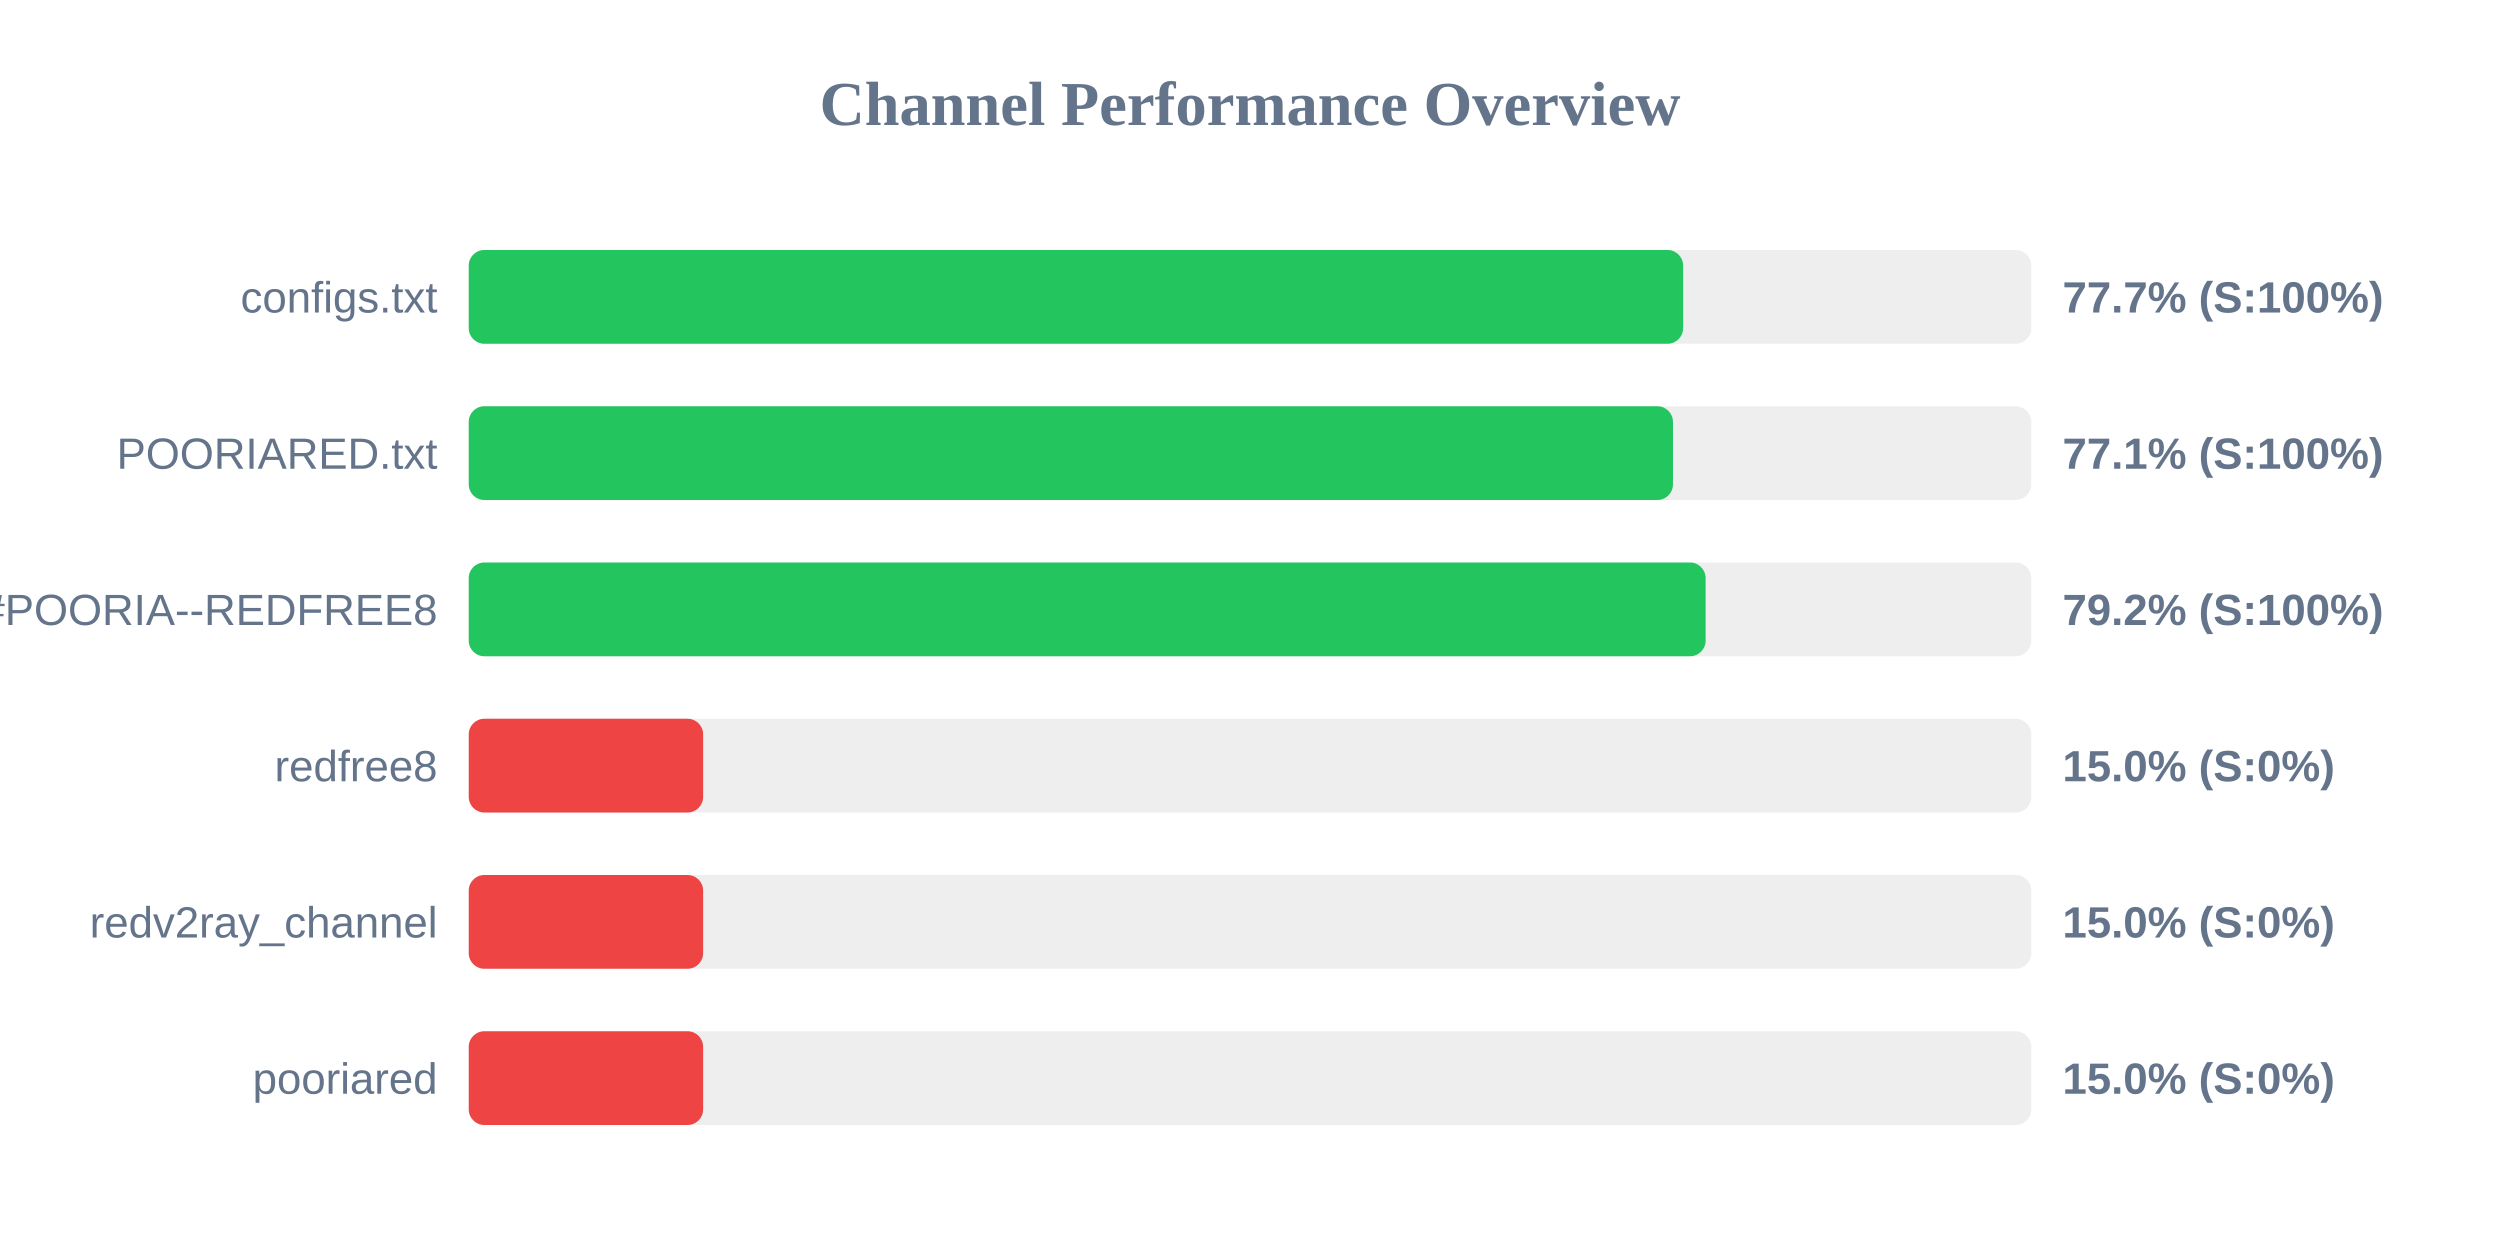
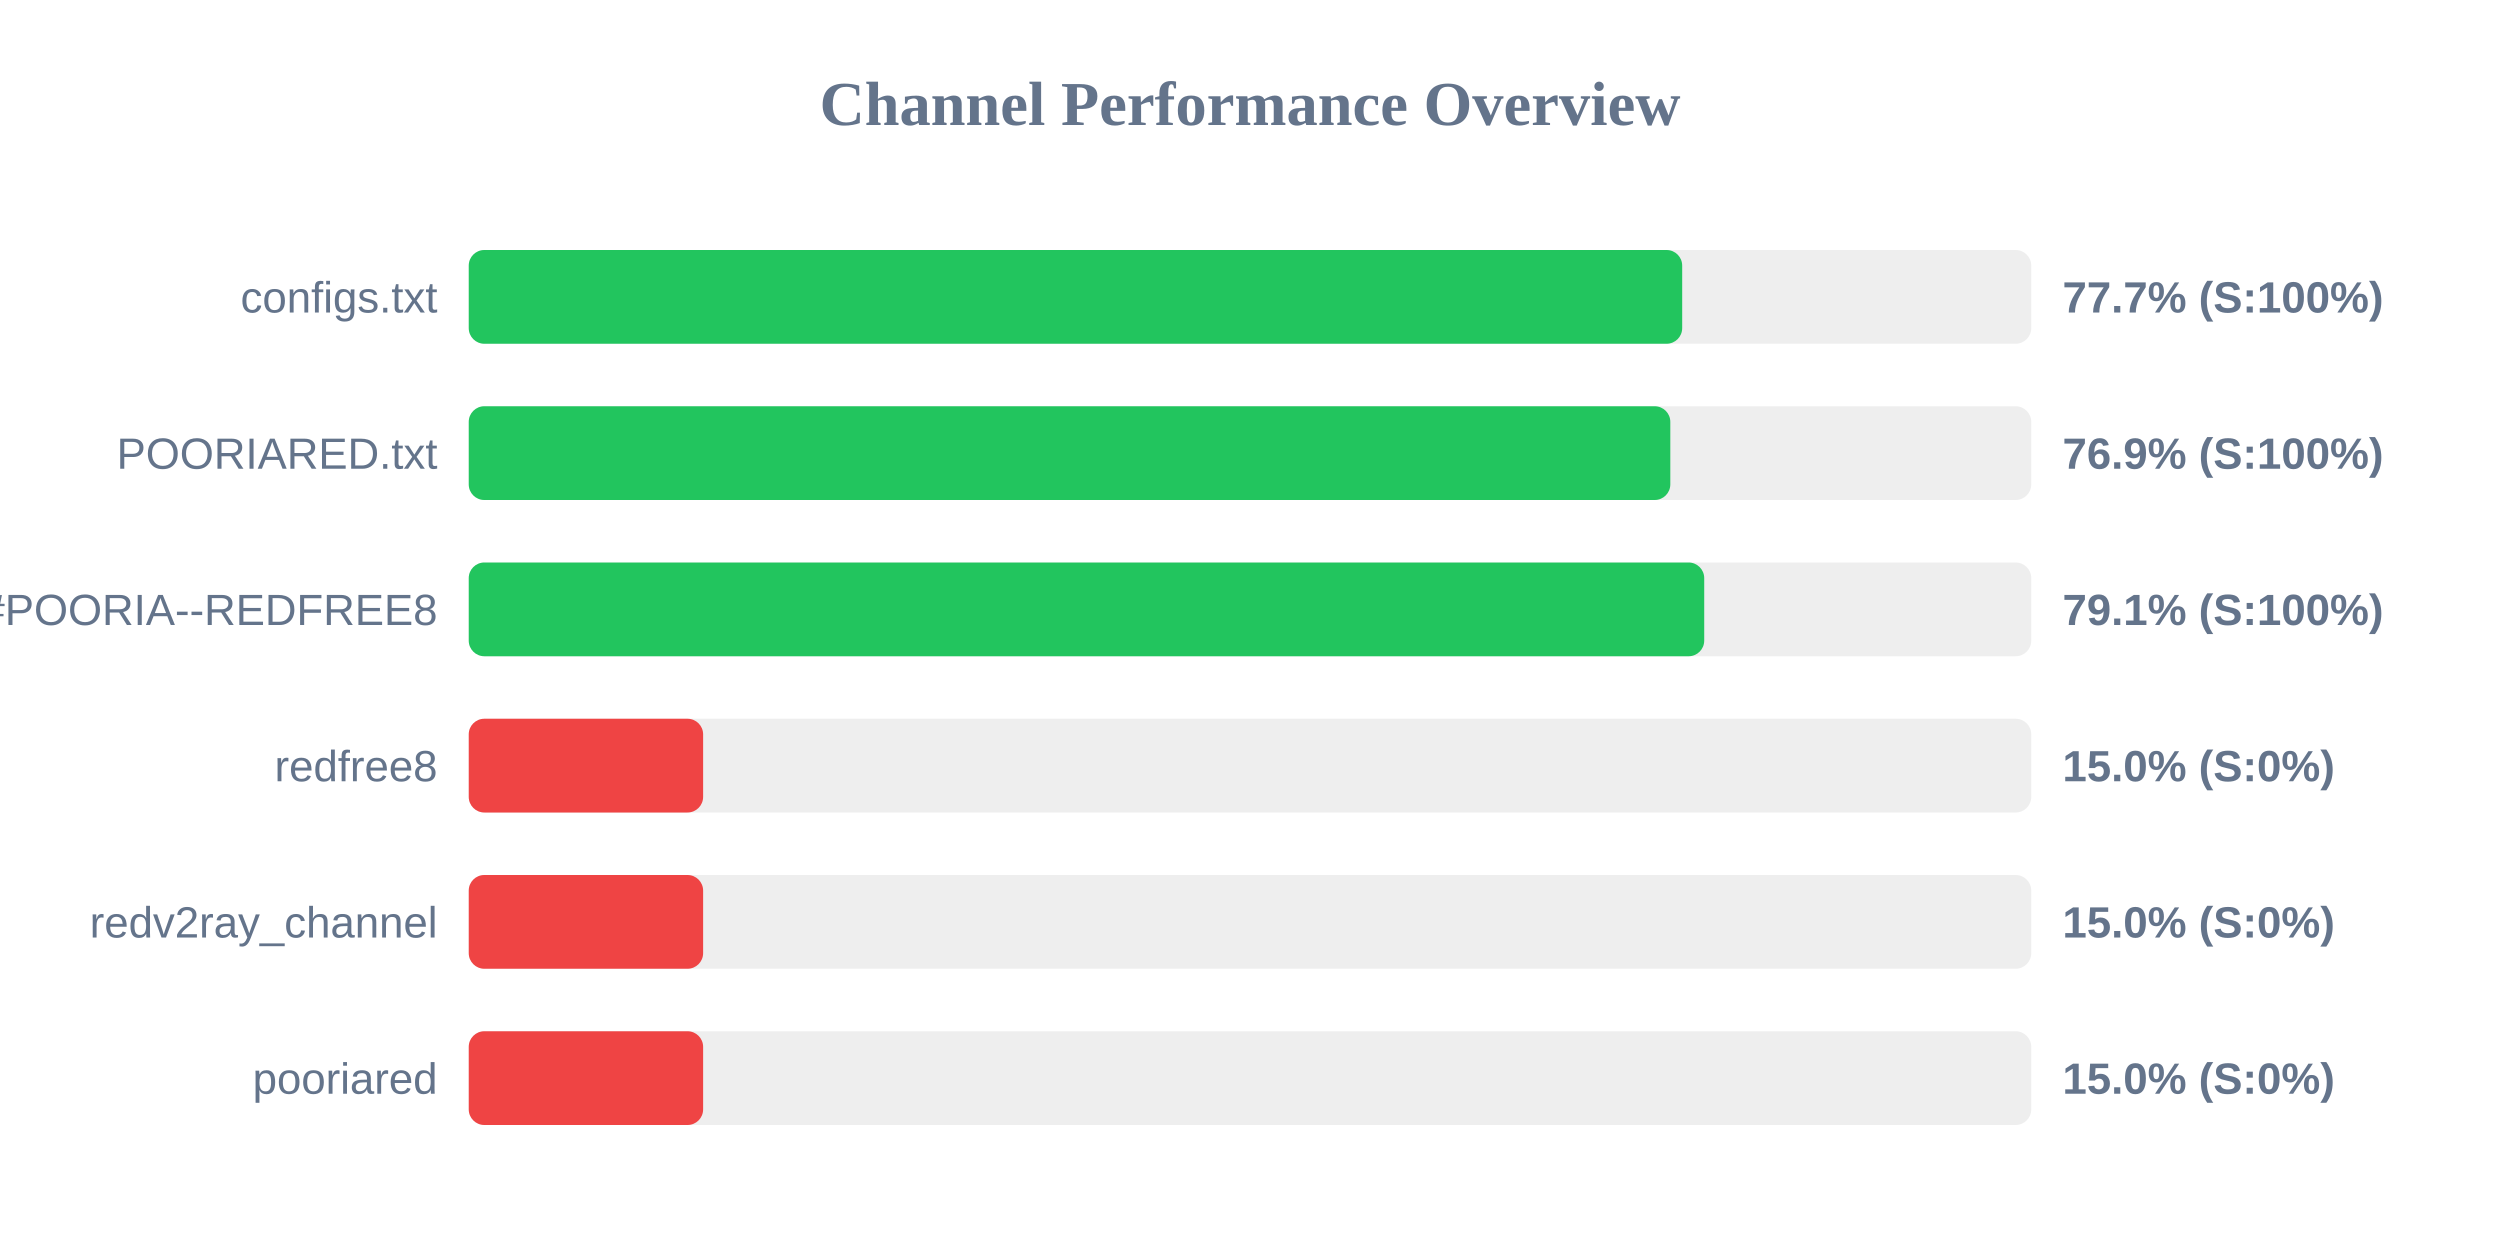
<svg xmlns="http://www.w3.org/2000/svg" width="800" height="400" version="1.1">
  <style>
        .row { font: 14px Arial; fill: #64748b; }
        .score { font: bold 14px Arial; fill: #64748b; }
    </style>
  <text x="400" y="40" text-anchor="middle" font-size="20px" font-weight="bold" fill="#64748b">Channel Performance Overview</text>
  <rect x="150" y="80" width="500" height="30" fill="#eee" rx="5" />
-   <rect x="150" y="80" width="388.6" height="30" fill="#22c55e" rx="5" />
+   <rect x="150" y="80" width="388.3" height="30" fill="#22c55e" rx="5" />
  <text x="140" y="100" text-anchor="end" class="row">configs.txt</text>
  <text x="660" y="100" text-anchor="start" class="score">77.7% (S:100%)</text>
  <rect x="150" y="130" width="500" height="30" fill="#eee" rx="5" />
-   <rect x="150" y="130" width="385.35" height="30" fill="#22c55e" rx="5" />
+   <rect x="150" y="130" width="384.5" height="30" fill="#22c55e" rx="5" />
  <text x="140" y="150" text-anchor="end" class="row">POORIARED.txt</text>
-   <text x="660" y="150" text-anchor="start" class="score">77.1% (S:100%)</text>
+   <text x="660" y="150" text-anchor="start" class="score">76.9% (S:100%)</text>
  <rect x="150" y="180" width="500" height="30" fill="#eee" rx="5" />
-   <rect x="150" y="180" width="395.8" height="30" fill="#22c55e" rx="5" />
+   <rect x="150" y="180" width="395.35" height="30" fill="#22c55e" rx="5" />
  <text x="140" y="200" text-anchor="end" class="row">POORIA--REDFREE8.txt#POORIA--REDFREE8</text>
-   <text x="660" y="200" text-anchor="start" class="score">79.2% (S:100%)</text>
+   <text x="660" y="200" text-anchor="start" class="score">79.1% (S:100%)</text>
  <rect x="150" y="230" width="500" height="30" fill="#eee" rx="5" />
  <rect x="150" y="230" width="75.0" height="30" fill="#ef4444" rx="5" />
  <text x="140" y="250" text-anchor="end" class="row">redfree8</text>
  <text x="660" y="250" text-anchor="start" class="score">15.0% (S:0%)</text>
  <rect x="150" y="280" width="500" height="30" fill="#eee" rx="5" />
  <rect x="150" y="280" width="75.0" height="30" fill="#ef4444" rx="5" />
  <text x="140" y="300" text-anchor="end" class="row">redv2ray_channel</text>
  <text x="660" y="300" text-anchor="start" class="score">15.0% (S:0%)</text>
  <rect x="150" y="330" width="500" height="30" fill="#eee" rx="5" />
  <rect x="150" y="330" width="75.0" height="30" fill="#ef4444" rx="5" />
  <text x="140" y="350" text-anchor="end" class="row">pooriared</text>
  <text x="660" y="350" text-anchor="start" class="score">15.0% (S:0%)</text>
</svg>
